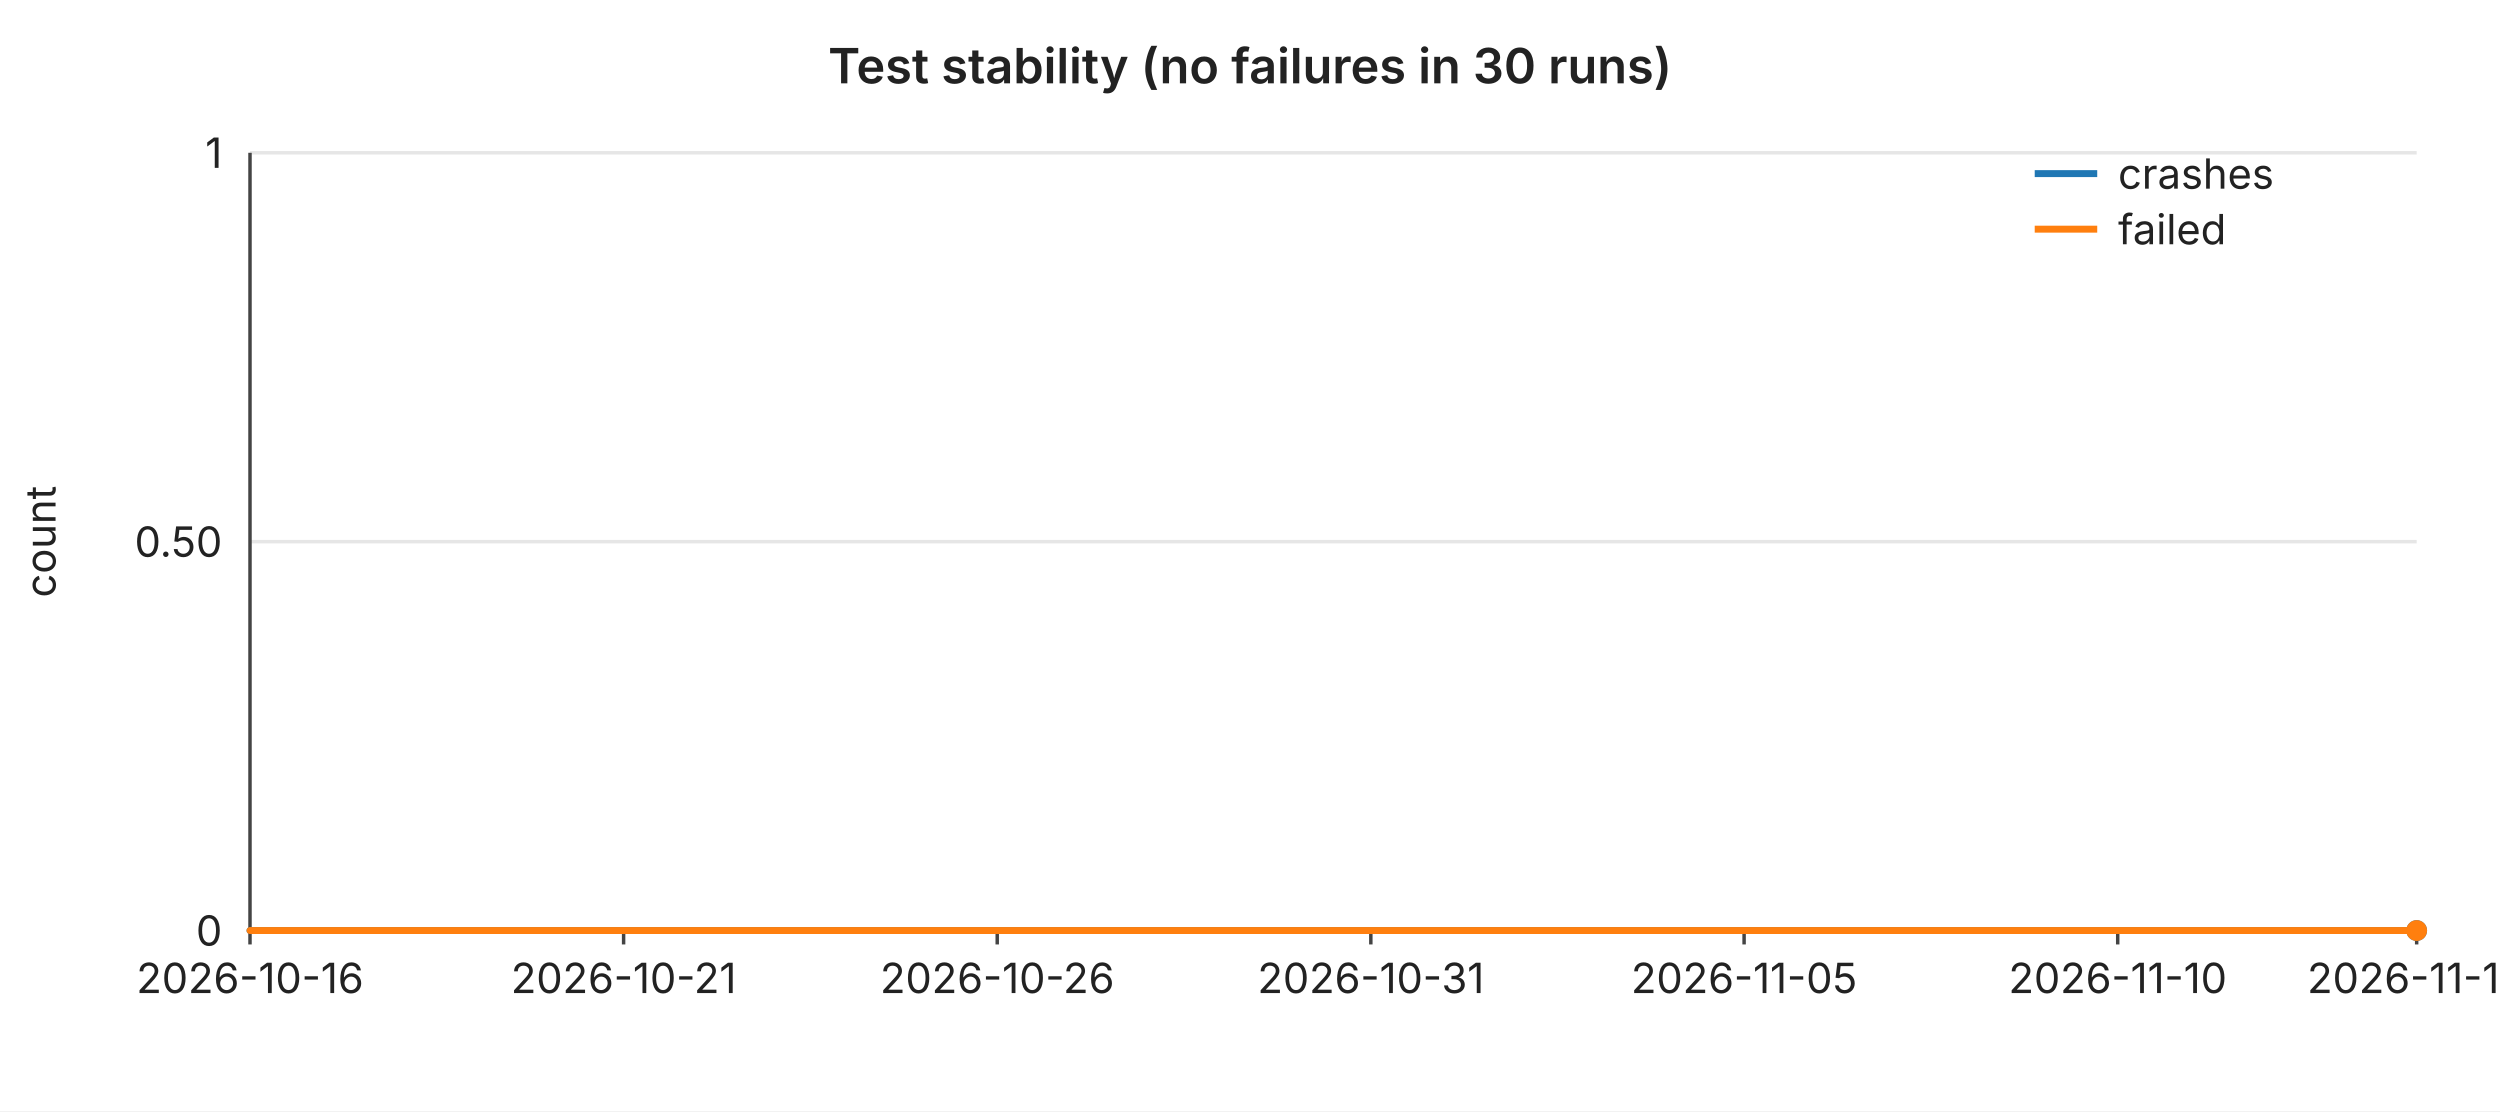
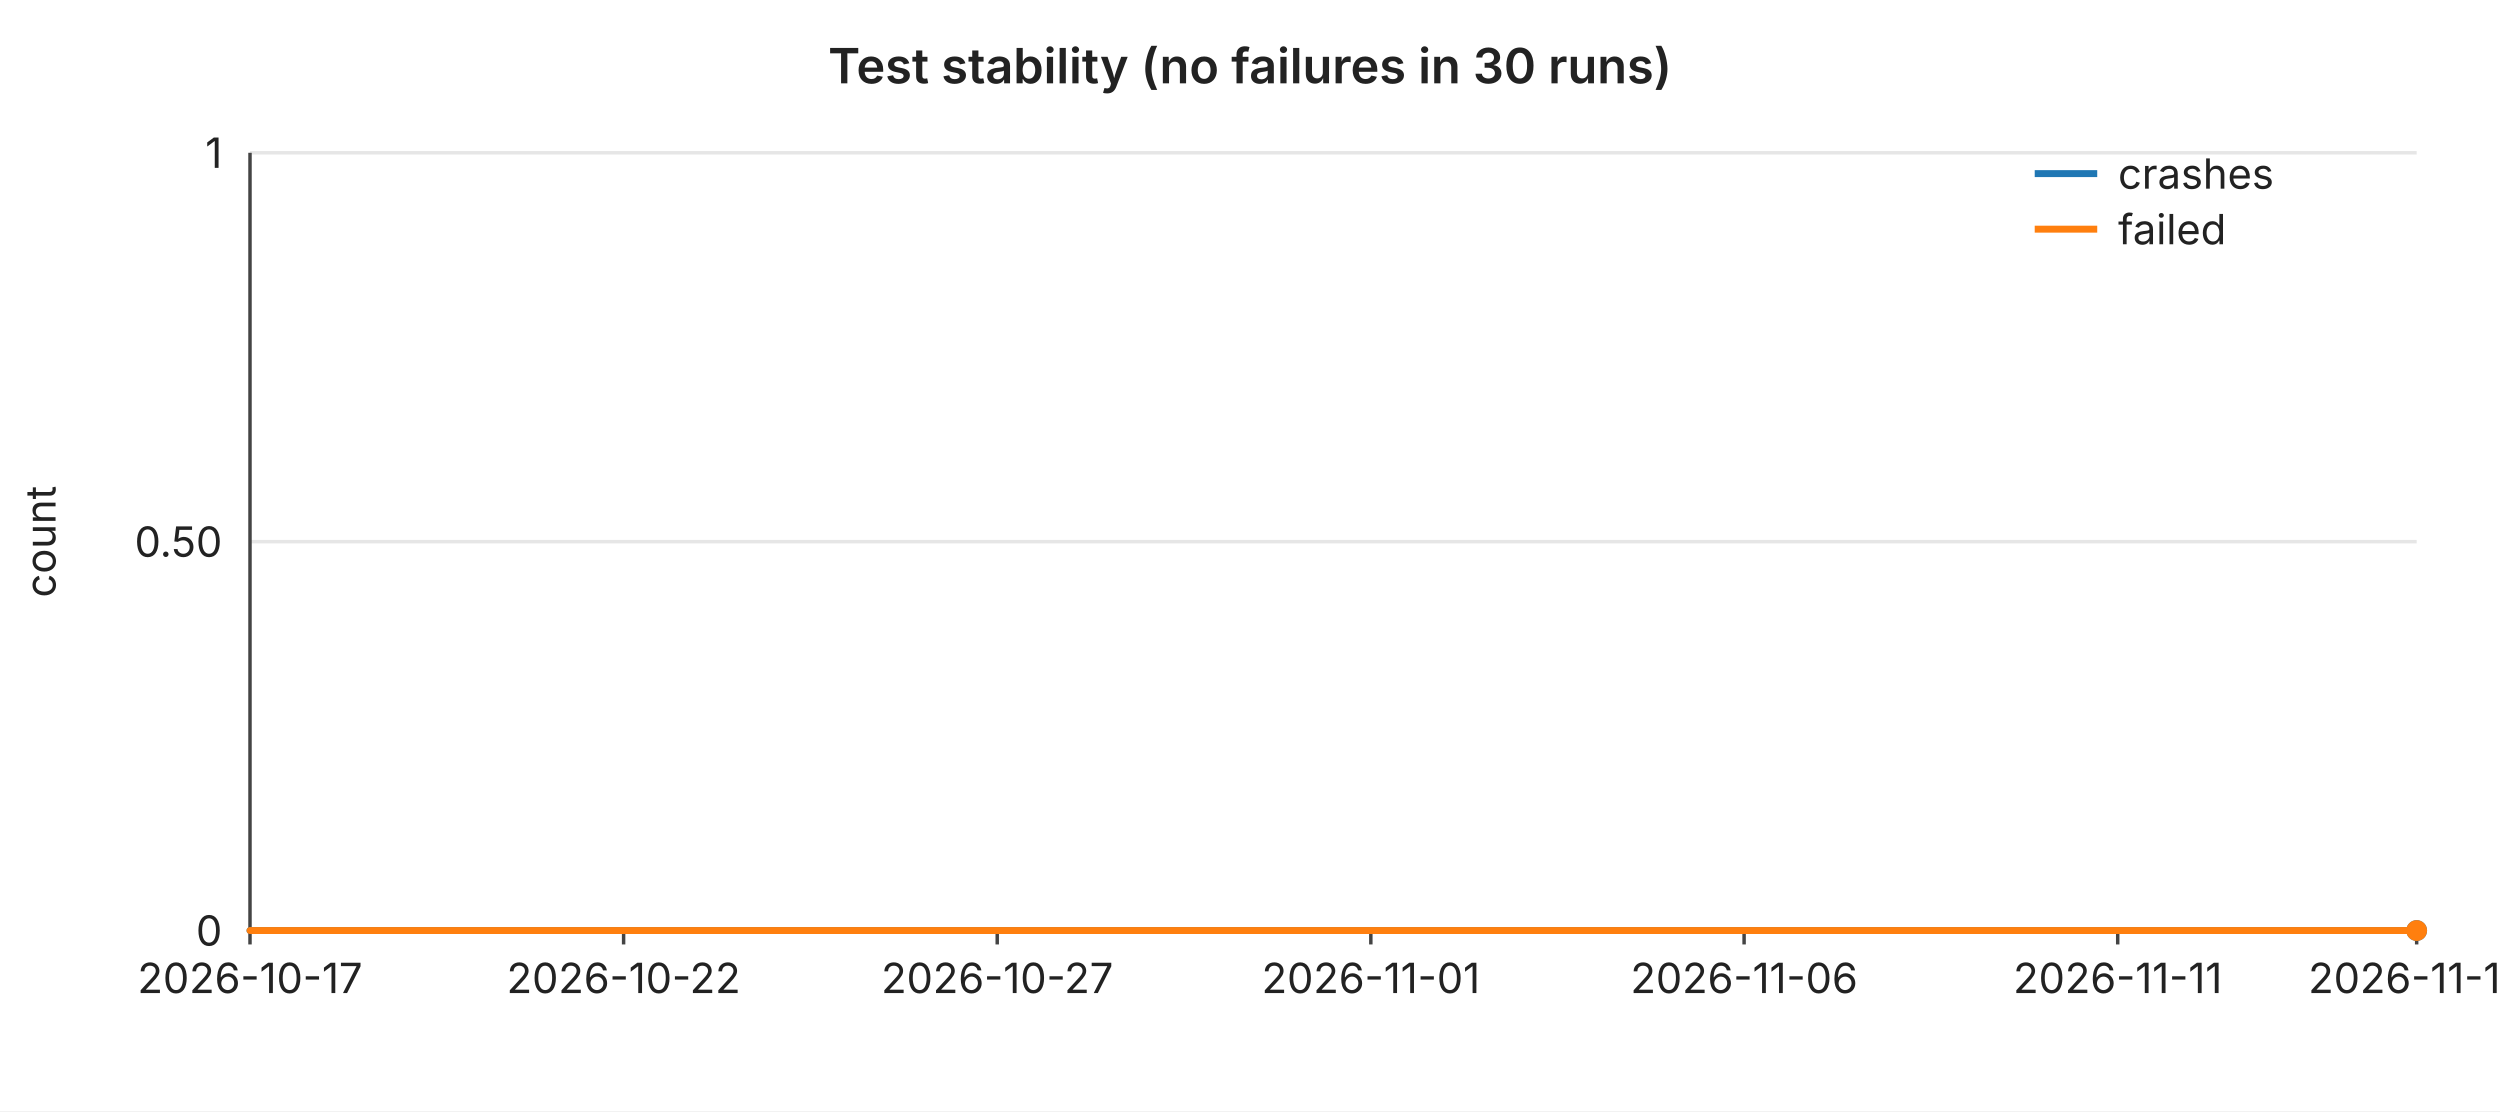
<svg xmlns="http://www.w3.org/2000/svg" width="720" height="320" viewBox="0 0 720 320" font-family="-apple-system,BlinkMacSystemFont,Segoe UI,sans-serif" font-size="12">
  <rect width="720" height="320" fill="#ffffff" />
  <text x="360" y="24" text-anchor="middle" font-size="14" font-weight="600" fill="#222">Test stability (no failures in 30 runs)</text>
  <line x1="72" y1="44.0" x2="696" y2="44.0" stroke="#e6e6e6" stroke-width="1" />
  <text x="64" y="44.0" text-anchor="end" dominant-baseline="middle" fill="#222">1</text>
  <line x1="72" y1="156.0" x2="696" y2="156.0" stroke="#e6e6e6" stroke-width="1" />
  <text x="64" y="156.0" text-anchor="end" dominant-baseline="middle" fill="#222">0.50</text>
  <line x1="72" y1="268.0" x2="696" y2="268.0" stroke="#e6e6e6" stroke-width="1" />
  <text x="64" y="268.0" text-anchor="end" dominant-baseline="middle" fill="#222">0</text>
  <text x="16" y="156" text-anchor="middle" fill="#222" transform="rotate(-90 16 156)">count</text>
  <line x1="72" y1="44" x2="72" y2="268" stroke="#444" stroke-width="1" />
  <line x1="72" y1="268" x2="696" y2="268" stroke="#444" stroke-width="1" />
  <line x1="72.0" y1="268" x2="72.0" y2="272" stroke="#444" stroke-width="1" />
-   <text x="72.0" y="286" text-anchor="middle" fill="#222">2026-10-16</text>
+   <text x="72.0" y="286" text-anchor="middle" fill="#222">2026-10-17</text>
  <line x1="179.6" y1="268" x2="179.6" y2="272" stroke="#444" stroke-width="1" />
-   <text x="179.6" y="286" text-anchor="middle" fill="#222">2026-10-21</text>
+   <text x="179.6" y="286" text-anchor="middle" fill="#222">2026-10-22</text>
  <line x1="287.2" y1="268" x2="287.2" y2="272" stroke="#444" stroke-width="1" />
-   <text x="287.2" y="286" text-anchor="middle" fill="#222">2026-10-26</text>
+   <text x="287.2" y="286" text-anchor="middle" fill="#222">2026-10-27</text>
  <line x1="394.8" y1="268" x2="394.8" y2="272" stroke="#444" stroke-width="1" />
-   <text x="394.8" y="286" text-anchor="middle" fill="#222">2026-10-31</text>
+   <text x="394.8" y="286" text-anchor="middle" fill="#222">2026-11-01</text>
  <line x1="502.3" y1="268" x2="502.3" y2="272" stroke="#444" stroke-width="1" />
-   <text x="502.3" y="286" text-anchor="middle" fill="#222">2026-11-05</text>
+   <text x="502.3" y="286" text-anchor="middle" fill="#222">2026-11-06</text>
  <line x1="609.9" y1="268" x2="609.9" y2="272" stroke="#444" stroke-width="1" />
-   <text x="609.9" y="286" text-anchor="middle" fill="#222">2026-11-10</text>
+   <text x="609.9" y="286" text-anchor="middle" fill="#222">2026-11-11</text>
  <line x1="696.0" y1="268" x2="696.0" y2="272" stroke="#444" stroke-width="1" />
-   <text x="696.0" y="286" text-anchor="middle" fill="#222">2026-11-14</text>
+   <text x="696.0" y="286" text-anchor="middle" fill="#222">2026-11-15</text>
  <polyline fill="none" stroke="#1f77b4" stroke-width="2" stroke-linejoin="round" stroke-linecap="round" points="72.0,268.0 93.5,268.0 115.0,268.0 136.6,268.0 158.1,268.0 179.6,268.0 201.1,268.0 222.6,268.0 244.1,268.0 265.7,268.0 287.2,268.0 308.7,268.0 330.2,268.0 351.7,268.0 373.2,268.0 394.8,268.0 416.3,268.0 437.8,268.0 459.3,268.0 480.8,268.0 502.3,268.0 523.9,268.0 545.4,268.0 566.9,268.0 588.4,268.0 609.9,268.0 631.4,268.0 653.0,268.0 674.5,268.0 696.0,268.0" />
  <circle cx="696.0" cy="268.0" r="3" fill="#1f77b4" />
  <polyline fill="none" stroke="#ff7f0e" stroke-width="2" stroke-linejoin="round" stroke-linecap="round" points="72.0,268.0 93.5,268.0 115.0,268.0 136.6,268.0 158.1,268.0 179.6,268.0 201.1,268.0 222.6,268.0 244.1,268.0 265.7,268.0 287.2,268.0 308.7,268.0 330.2,268.0 351.7,268.0 373.2,268.0 394.8,268.0 416.3,268.0 437.8,268.0 459.3,268.0 480.8,268.0 502.3,268.0 523.9,268.0 545.4,268.0 566.9,268.0 588.4,268.0 609.9,268.0 631.4,268.0 653.0,268.0 674.5,268.0 696.0,268.0" />
  <circle cx="696.0" cy="268.0" r="3" fill="#ff7f0e" />
  <line x1="586" y1="50" x2="604" y2="50" stroke="#1f77b4" stroke-width="2" />
  <text x="610" y="50" dominant-baseline="middle" fill="#222">crashes</text>
  <line x1="586" y1="66" x2="604" y2="66" stroke="#ff7f0e" stroke-width="2" />
  <text x="610" y="66" dominant-baseline="middle" fill="#222">failed</text>
</svg>
